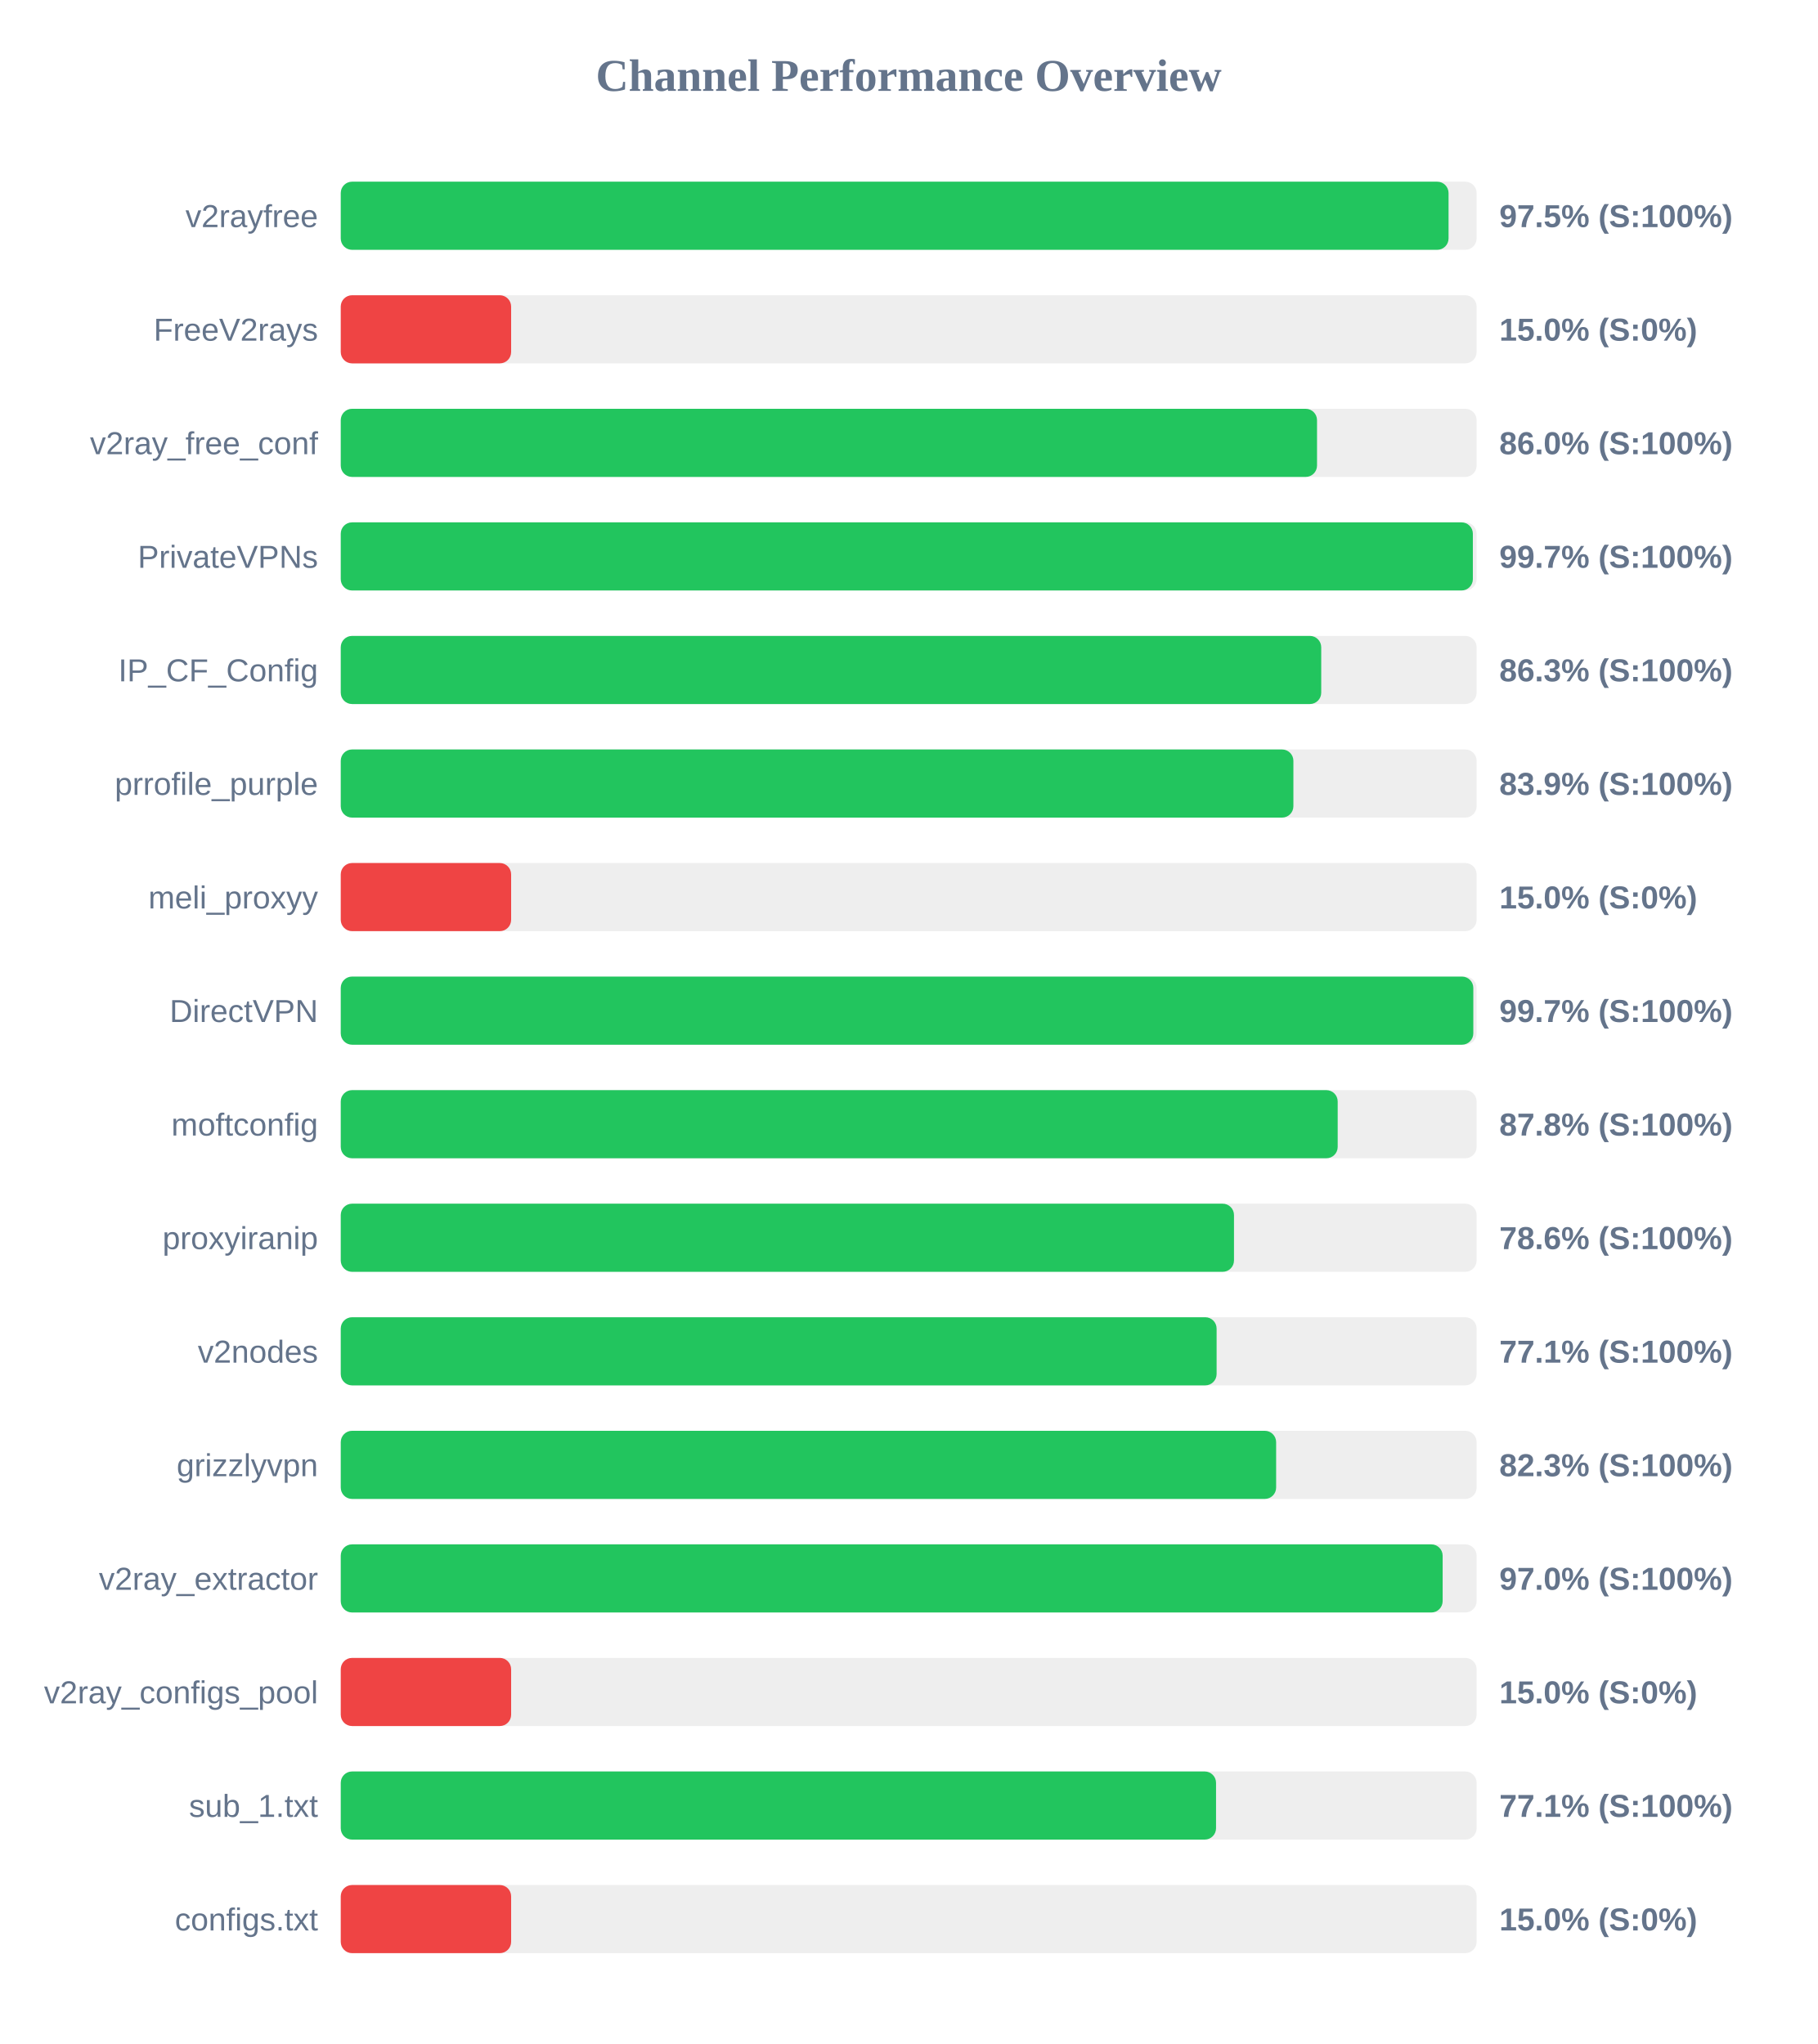
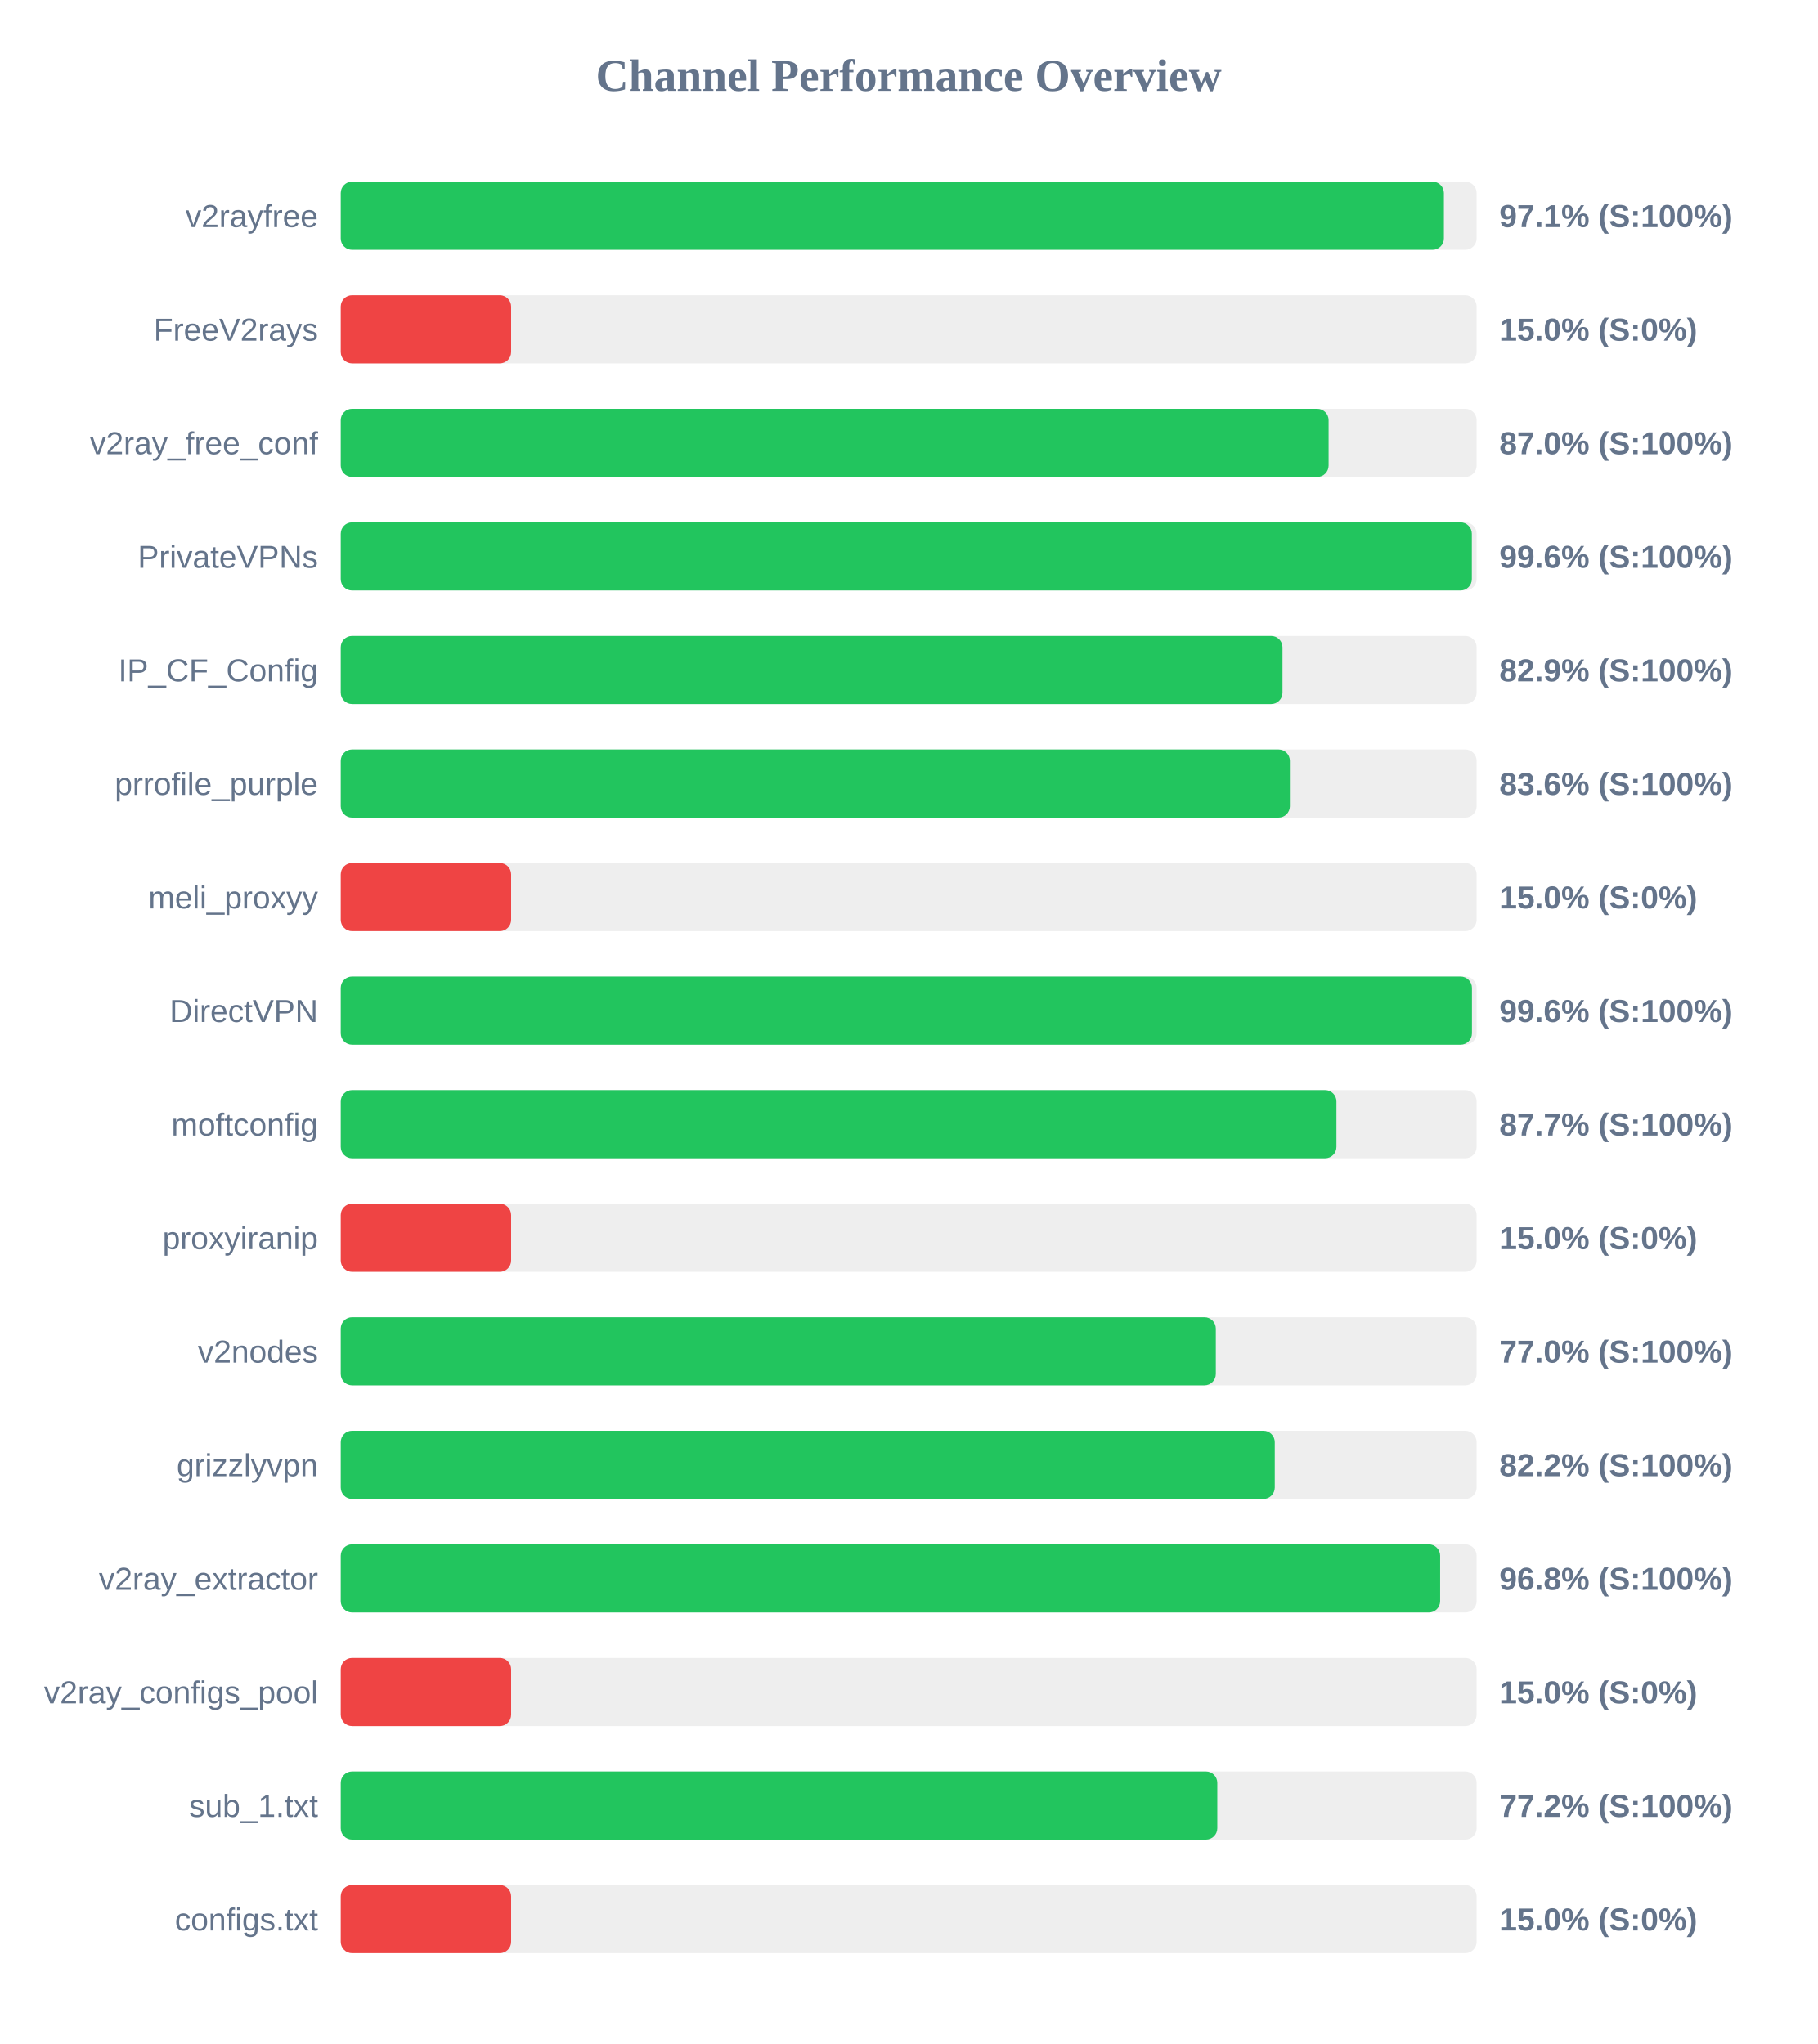
<svg xmlns="http://www.w3.org/2000/svg" width="800" height="900" version="1.1">
  <style>
        .row { font: 14px Arial; fill: #64748b; }
        .score { font: bold 14px Arial; fill: #64748b; }
    </style>
  <text x="400" y="40" text-anchor="middle" font-size="20px" font-weight="bold" fill="#64748b">Channel Performance Overview</text>
  <rect x="150" y="80" width="500" height="30" fill="#eee" rx="5" />
-   <rect x="150" y="80" width="487.65" height="30" fill="#22c55e" rx="5" />
+   <rect x="150" y="80" width="485.6" height="30" fill="#22c55e" rx="5" />
  <text x="140" y="100" text-anchor="end" class="row">v2rayfree</text>
-   <text x="660" y="100" text-anchor="start" class="score">97.5% (S:100%)</text>
+   <text x="660" y="100" text-anchor="start" class="score">97.1% (S:100%)</text>
  <rect x="150" y="130" width="500" height="30" fill="#eee" rx="5" />
  <rect x="150" y="130" width="75.0" height="30" fill="#ef4444" rx="5" />
  <text x="140" y="150" text-anchor="end" class="row">FreeV2rays</text>
  <text x="660" y="150" text-anchor="start" class="score">15.0% (S:0%)</text>
  <rect x="150" y="180" width="500" height="30" fill="#eee" rx="5" />
-   <rect x="150" y="180" width="429.75" height="30" fill="#22c55e" rx="5" />
+   <rect x="150" y="180" width="434.85" height="30" fill="#22c55e" rx="5" />
  <text x="140" y="200" text-anchor="end" class="row">v2ray_free_conf</text>
-   <text x="660" y="200" text-anchor="start" class="score">86.0% (S:100%)</text>
+   <text x="660" y="200" text-anchor="start" class="score">87.0% (S:100%)</text>
  <rect x="150" y="230" width="500" height="30" fill="#eee" rx="5" />
-   <rect x="150" y="230" width="498.35" height="30" fill="#22c55e" rx="5" />
+   <rect x="150" y="230" width="497.9" height="30" fill="#22c55e" rx="5" />
  <text x="140" y="250" text-anchor="end" class="row">PrivateVPNs</text>
-   <text x="660" y="250" text-anchor="start" class="score">99.7% (S:100%)</text>
+   <text x="660" y="250" text-anchor="start" class="score">99.6% (S:100%)</text>
  <rect x="150" y="280" width="500" height="30" fill="#eee" rx="5" />
-   <rect x="150" y="280" width="431.6" height="30" fill="#22c55e" rx="5" />
+   <rect x="150" y="280" width="414.55" height="30" fill="#22c55e" rx="5" />
  <text x="140" y="300" text-anchor="end" class="row">IP_CF_Config</text>
-   <text x="660" y="300" text-anchor="start" class="score">86.3% (S:100%)</text>
+   <text x="660" y="300" text-anchor="start" class="score">82.9% (S:100%)</text>
  <rect x="150" y="330" width="500" height="30" fill="#eee" rx="5" />
-   <rect x="150" y="330" width="419.35" height="30" fill="#22c55e" rx="5" />
+   <rect x="150" y="330" width="417.8" height="30" fill="#22c55e" rx="5" />
  <text x="140" y="350" text-anchor="end" class="row">prrofile_purple</text>
-   <text x="660" y="350" text-anchor="start" class="score">83.9% (S:100%)</text>
+   <text x="660" y="350" text-anchor="start" class="score">83.6% (S:100%)</text>
  <rect x="150" y="380" width="500" height="30" fill="#eee" rx="5" />
  <rect x="150" y="380" width="75.0" height="30" fill="#ef4444" rx="5" />
  <text x="140" y="400" text-anchor="end" class="row">meli_proxyy</text>
  <text x="660" y="400" text-anchor="start" class="score">15.0% (S:0%)</text>
  <rect x="150" y="430" width="500" height="30" fill="#eee" rx="5" />
-   <rect x="150" y="430" width="498.55" height="30" fill="#22c55e" rx="5" />
+   <rect x="150" y="430" width="497.95" height="30" fill="#22c55e" rx="5" />
  <text x="140" y="450" text-anchor="end" class="row">DirectVPN</text>
-   <text x="660" y="450" text-anchor="start" class="score">99.7% (S:100%)</text>
+   <text x="660" y="450" text-anchor="start" class="score">99.6% (S:100%)</text>
  <rect x="150" y="480" width="500" height="30" fill="#eee" rx="5" />
-   <rect x="150" y="480" width="438.85" height="30" fill="#22c55e" rx="5" />
+   <rect x="150" y="480" width="438.3" height="30" fill="#22c55e" rx="5" />
  <text x="140" y="500" text-anchor="end" class="row">moftconfig</text>
-   <text x="660" y="500" text-anchor="start" class="score">87.8% (S:100%)</text>
+   <text x="660" y="500" text-anchor="start" class="score">87.7% (S:100%)</text>
  <rect x="150" y="530" width="500" height="30" fill="#eee" rx="5" />
-   <rect x="150" y="530" width="393.2" height="30" fill="#22c55e" rx="5" />
+   <rect x="150" y="530" width="75.0" height="30" fill="#ef4444" rx="5" />
  <text x="140" y="550" text-anchor="end" class="row">proxyiranip</text>
-   <text x="660" y="550" text-anchor="start" class="score">78.6% (S:100%)</text>
+   <text x="660" y="550" text-anchor="start" class="score">15.0% (S:0%)</text>
  <rect x="150" y="580" width="500" height="30" fill="#eee" rx="5" />
-   <rect x="150" y="580" width="385.55" height="30" fill="#22c55e" rx="5" />
+   <rect x="150" y="580" width="385.2" height="30" fill="#22c55e" rx="5" />
  <text x="140" y="600" text-anchor="end" class="row">v2nodes</text>
-   <text x="660" y="600" text-anchor="start" class="score">77.1% (S:100%)</text>
+   <text x="660" y="600" text-anchor="start" class="score">77.0% (S:100%)</text>
  <rect x="150" y="630" width="500" height="30" fill="#eee" rx="5" />
-   <rect x="150" y="630" width="411.75" height="30" fill="#22c55e" rx="5" />
+   <rect x="150" y="630" width="411.15" height="30" fill="#22c55e" rx="5" />
  <text x="140" y="650" text-anchor="end" class="row">grizzlyvpn</text>
-   <text x="660" y="650" text-anchor="start" class="score">82.3% (S:100%)</text>
+   <text x="660" y="650" text-anchor="start" class="score">82.2% (S:100%)</text>
  <rect x="150" y="680" width="500" height="30" fill="#eee" rx="5" />
-   <rect x="150" y="680" width="485.05" height="30" fill="#22c55e" rx="5" />
+   <rect x="150" y="680" width="483.95" height="30" fill="#22c55e" rx="5" />
  <text x="140" y="700" text-anchor="end" class="row">v2ray_extractor</text>
-   <text x="660" y="700" text-anchor="start" class="score">97.0% (S:100%)</text>
+   <text x="660" y="700" text-anchor="start" class="score">96.8% (S:100%)</text>
  <rect x="150" y="730" width="500" height="30" fill="#eee" rx="5" />
  <rect x="150" y="730" width="75.0" height="30" fill="#ef4444" rx="5" />
  <text x="140" y="750" text-anchor="end" class="row">v2ray_configs_pool</text>
  <text x="660" y="750" text-anchor="start" class="score">15.0% (S:0%)</text>
  <rect x="150" y="780" width="500" height="30" fill="#eee" rx="5" />
-   <rect x="150" y="780" width="385.3" height="30" fill="#22c55e" rx="5" />
+   <rect x="150" y="780" width="385.85" height="30" fill="#22c55e" rx="5" />
  <text x="140" y="800" text-anchor="end" class="row">sub_1.txt</text>
-   <text x="660" y="800" text-anchor="start" class="score">77.1% (S:100%)</text>
+   <text x="660" y="800" text-anchor="start" class="score">77.2% (S:100%)</text>
  <rect x="150" y="830" width="500" height="30" fill="#eee" rx="5" />
  <rect x="150" y="830" width="75.0" height="30" fill="#ef4444" rx="5" />
  <text x="140" y="850" text-anchor="end" class="row">configs.txt</text>
  <text x="660" y="850" text-anchor="start" class="score">15.0% (S:0%)</text>
</svg>
